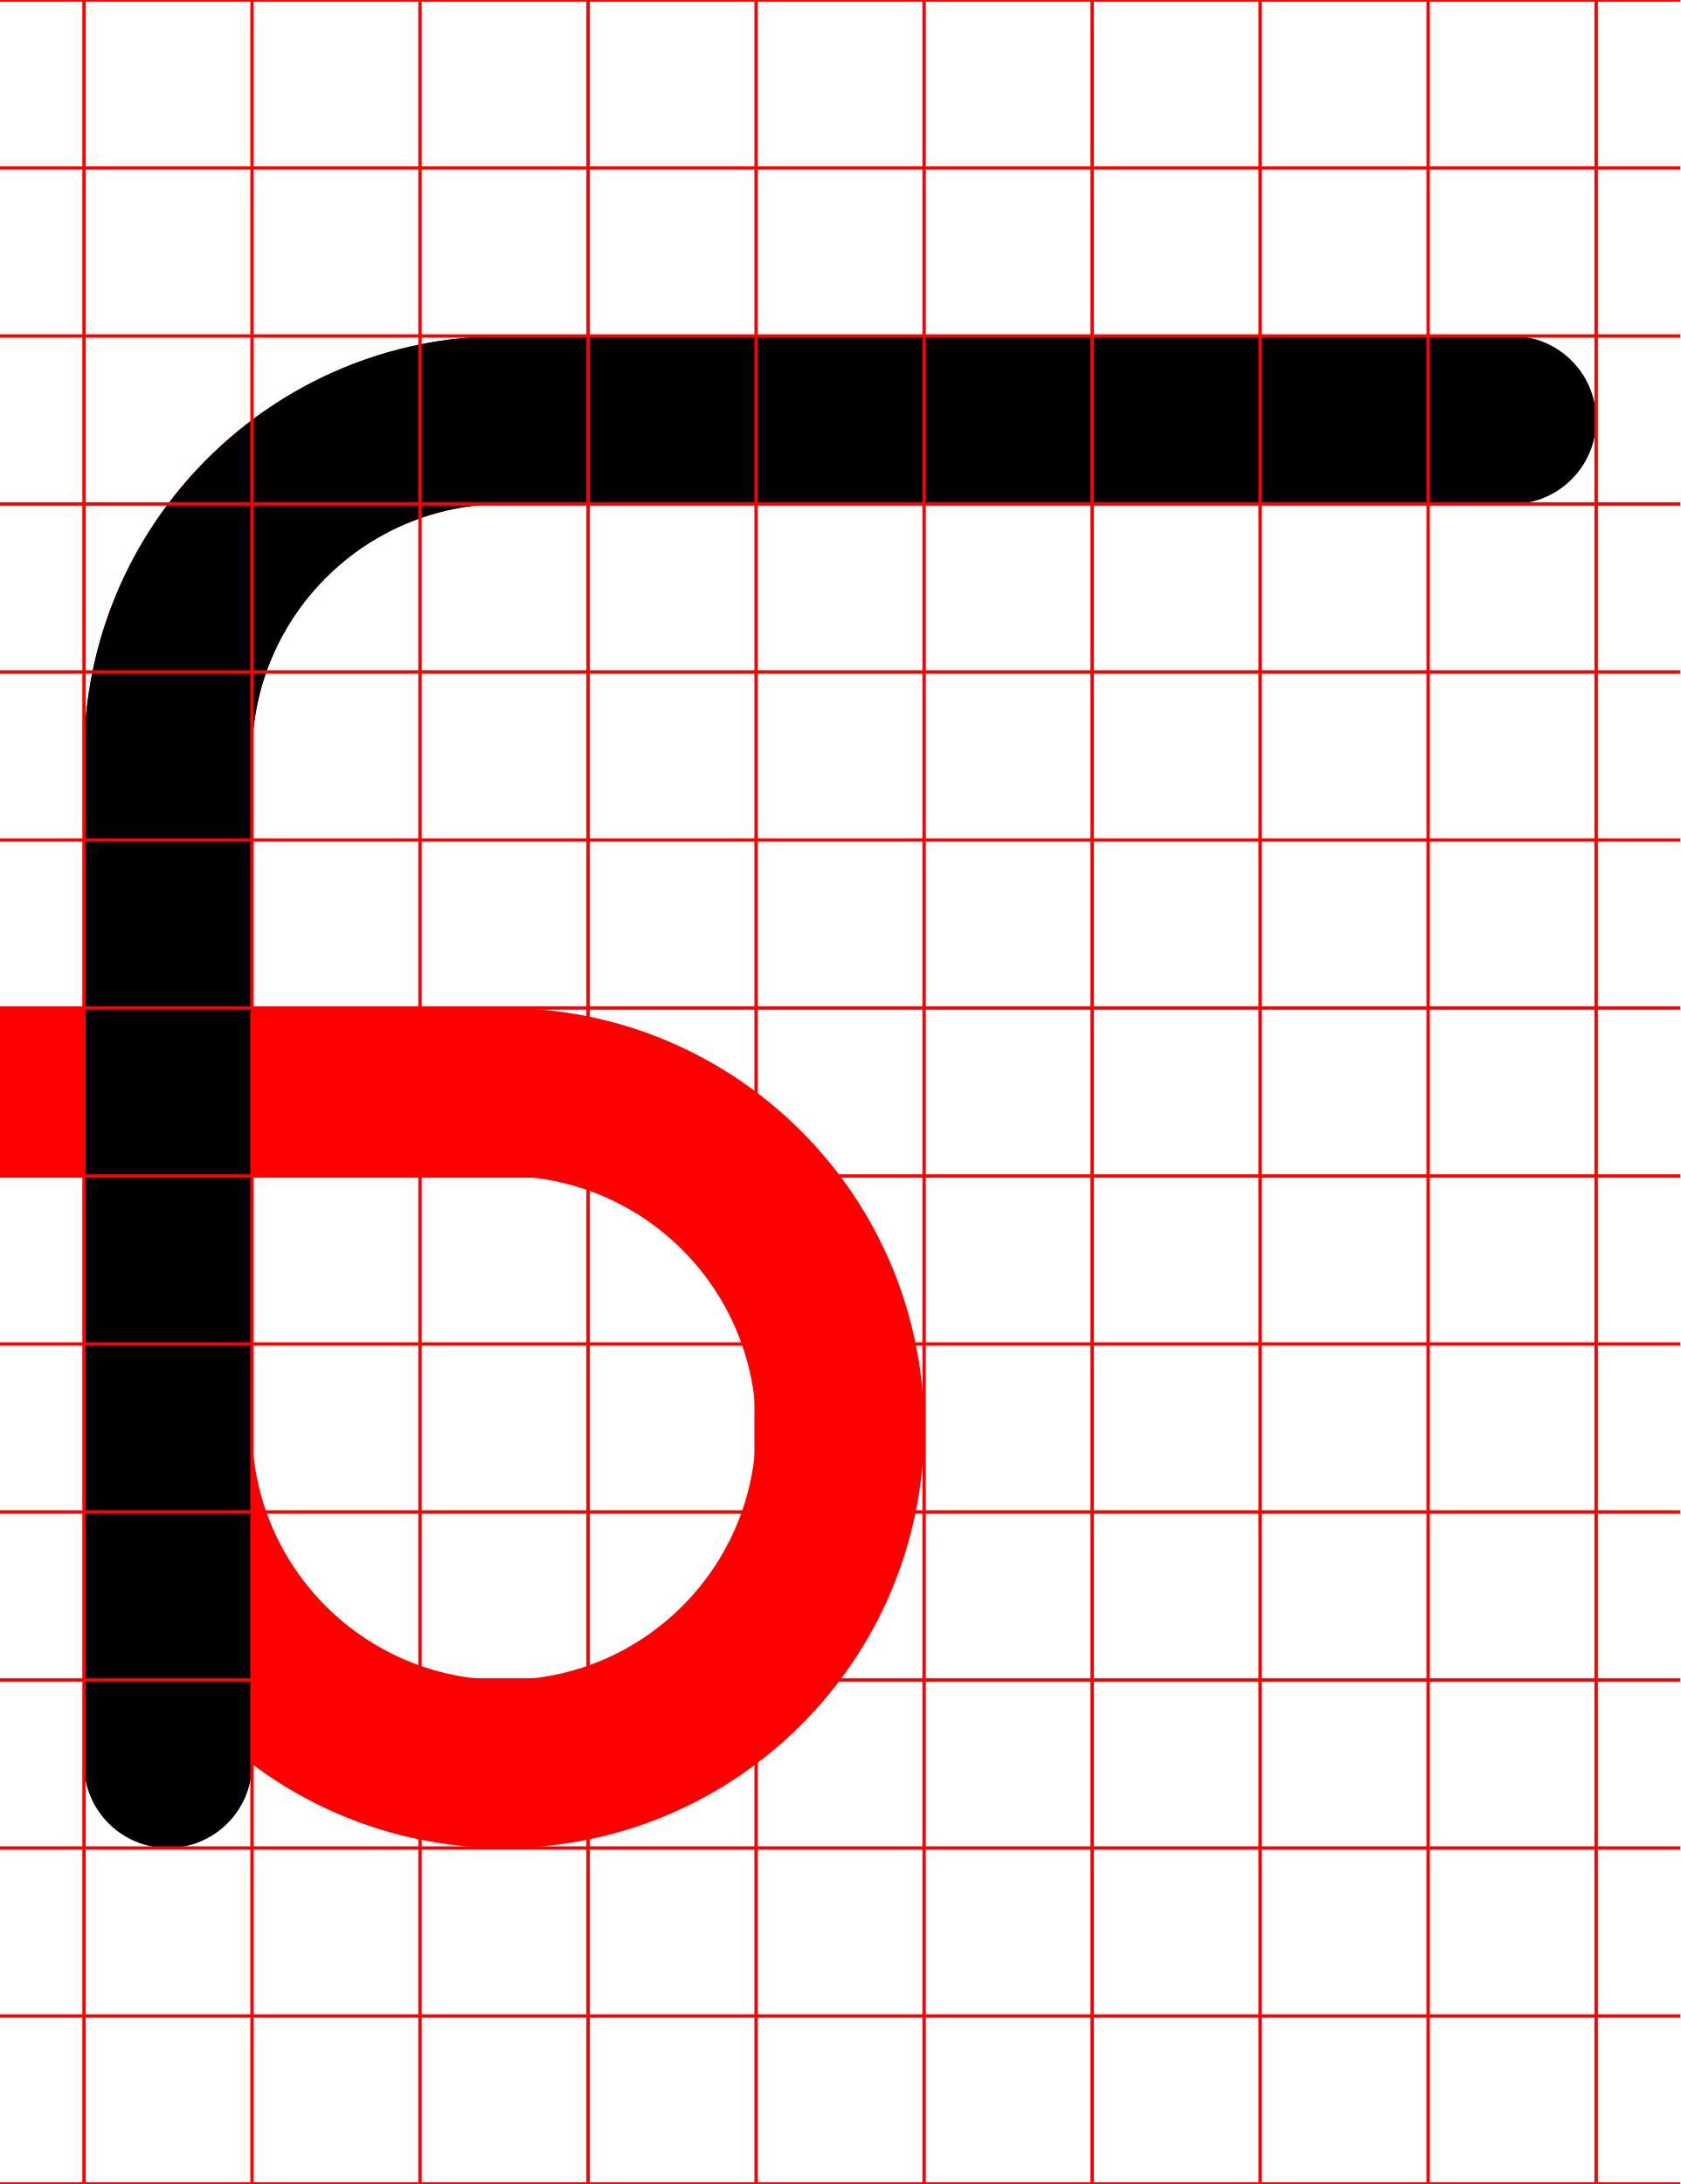
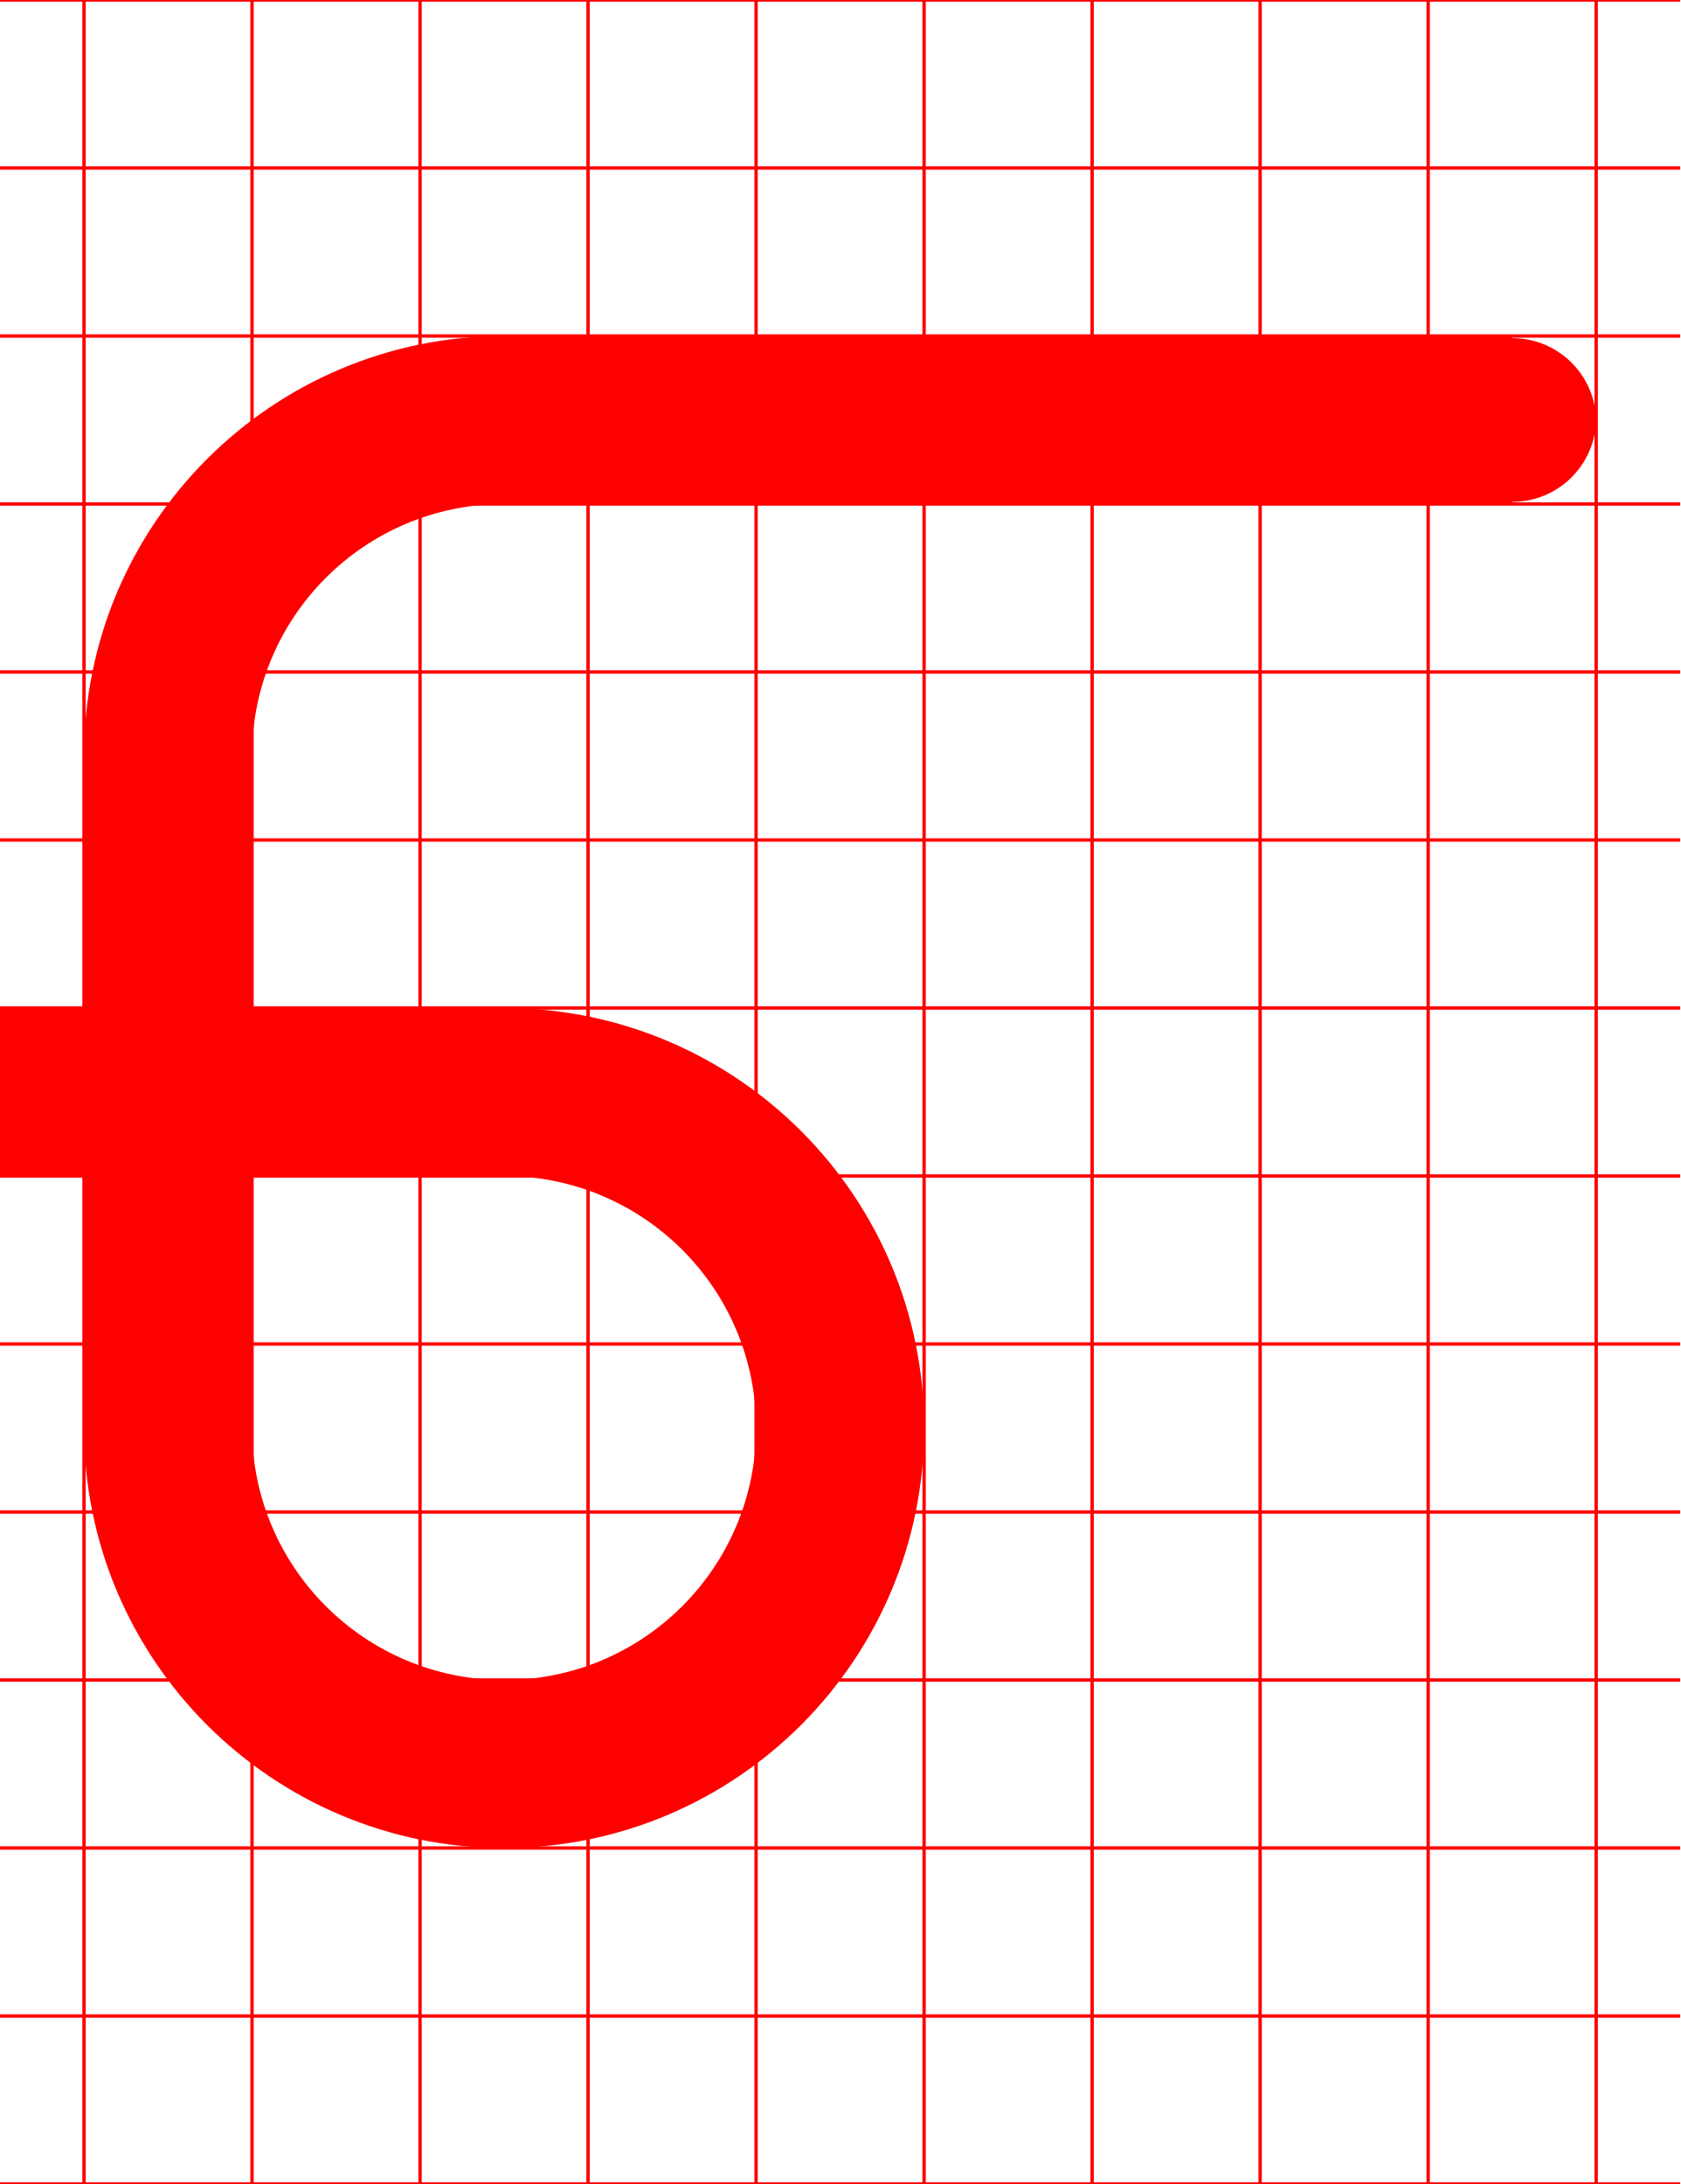
<svg xmlns="http://www.w3.org/2000/svg" width="500" height="650">
  <path d="M 150 100 A 125 125 0 0 0 25 225 L 25 300 L 0 300 L 0 300.07 A 25 25 0 0 0 -25 325 A 25 25 0 0 0 0 349.93 L 0 350 L 25 350 L 25 425 A 125 125 0 0 0 150 550 A 125 125 0 0 0 275 425 A 125 125 0 0 0 150 300 L 75 300 L 75 225 A 75 75 0 0 1 150 150 L 450 150 L 450 149.369 A 25 25 0 0 0 475 125 A 25 25 0 0 0 450 100.631 L 450 100 L 150 100 z M 75 350 L 150 350 A 75 75 0 0 1 225 425 A 75 75 0 0 1 150 500 A 75 75 0 0 1 75 425 L 75 350 z " style="fill:red" />
-   <path d="M 50,550 A 25,25 0 0 0 75,525 V 225 a 75,75 0 0 1 75,-75 h 300 a 25,25 0 0 0 25,-25 25,25 0 0 0 -25,-25 H 150 A 125,125 0 0 0 25,225 v 300 a 25,25 0 0 0 25,25 z" />
  <path d="M0-.5v1h24.5v49H0v1h24.5v49H0v1h24.5v49H0v1h24.5v49H0v1h24.5v49H0v1h24.5v49H0v1h24.5v49H0v1h24.5v49H0v1h24.5v49H0v1h24.5v49H0v1h24.5v49H0v1h24.5v49H0v1h24.5v49H0v1h500v-1h-24.5v-49H500v-1h-24.5v-49H500v-1h-24.5v-49H500v-1h-24.5v-49H500v-1h-24.5v-49H500v-1h-24.5v-49H500v-1h-24.5v-49H500v-1h-24.5v-49H500v-1h-24.5v-49H500v-1h-24.5v-49H500v-1h-24.5v-49H500v-1h-24.5v-49H500v-1h-24.5V.5H500v-1zm25.5 1h49v49h-49zm50 0h49v49h-49zm50 0h49v49h-49zm50 0h49v49h-49zm50 0h49v49h-49zm50 0h49v49h-49zm50 0h49v49h-49zm50 0h49v49h-49zm50 0h49v49h-49zm-400 50h49v49h-49zm50 0h49v49h-49zm50 0h49v49h-49zm50 0h49v49h-49zm50 0h49v49h-49zm50 0h49v49h-49zm50 0h49v49h-49zm50 0h49v49h-49zm50 0h49v49h-49zm-400 50h49v49h-49zm50 0h49v49h-49zm50 0h49v49h-49zm50 0h49v49h-49zm50 0h49v49h-49zm50 0h49v49h-49zm50 0h49v49h-49zm50 0h49v49h-49zm50 0h49v49h-49zm-400 50h49v49h-49zm50 0h49v49h-49zm50 0h49v49h-49zm50 0h49v49h-49zm50 0h49v49h-49zm50 0h49v49h-49zm50 0h49v49h-49zm50 0h49v49h-49zm50 0h49v49h-49zm-400 50h49v49h-49zm50 0h49v49h-49zm50 0h49v49h-49zm50 0h49v49h-49zm50 0h49v49h-49zm50 0h49v49h-49zm50 0h49v49h-49zm50 0h49v49h-49zm50 0h49v49h-49zm-400 50h49v49h-49zm50 0h49v49h-49zm50 0h49v49h-49zm50 0h49v49h-49zm50 0h49v49h-49zm50 0h49v49h-49zm50 0h49v49h-49zm50 0h49v49h-49zm50 0h49v49h-49zm-400 50h49v49h-49zm50 0h49v49h-49zm50 0h49v49h-49zm50 0h49v49h-49zm50 0h49v49h-49zm50 0h49v49h-49zm50 0h49v49h-49zm50 0h49v49h-49zm50 0h49v49h-49zm-400 50h49v49h-49zm50 0h49v49h-49zm50 0h49v49h-49zm50 0h49v49h-49zm50 0h49v49h-49zm50 0h49v49h-49zm50 0h49v49h-49zm50 0h49v49h-49zm50 0h49v49h-49zm-400 50h49v49h-49zm50 0h49v49h-49zm50 0h49v49h-49zm50 0h49v49h-49zm50 0h49v49h-49zm50 0h49v49h-49zm50 0h49v49h-49zm50 0h49v49h-49zm50 0h49v49h-49zm-400 50h49v49h-49zm50 0h49v49h-49zm50 0h49v49h-49zm50 0h49v49h-49zm50 0h49v49h-49zm50 0h49v49h-49zm50 0h49v49h-49zm50 0h49v49h-49zm50 0h49v49h-49zm-400 50h49v49h-49zm50 0h49v49h-49zm50 0h49v49h-49zm50 0h49v49h-49zm50 0h49v49h-49zm50 0h49v49h-49zm50 0h49v49h-49zm50 0h49v49h-49zm50 0h49v49h-49zm-400 50h49v49h-49zm50 0h49v49h-49zm50 0h49v49h-49zm50 0h49v49h-49zm50 0h49v49h-49zm50 0h49v49h-49zm50 0h49v49h-49zm50 0h49v49h-49zm50 0h49v49h-49zm-400 50h49v49h-49zm50 0h49v49h-49zm50 0h49v49h-49zm50 0h49v49h-49zm50 0h49v49h-49zm50 0h49v49h-49zm50 0h49v49h-49zm50 0h49v49h-49zm50 0h49v49h-49z" style="fill:red" />
</svg>
